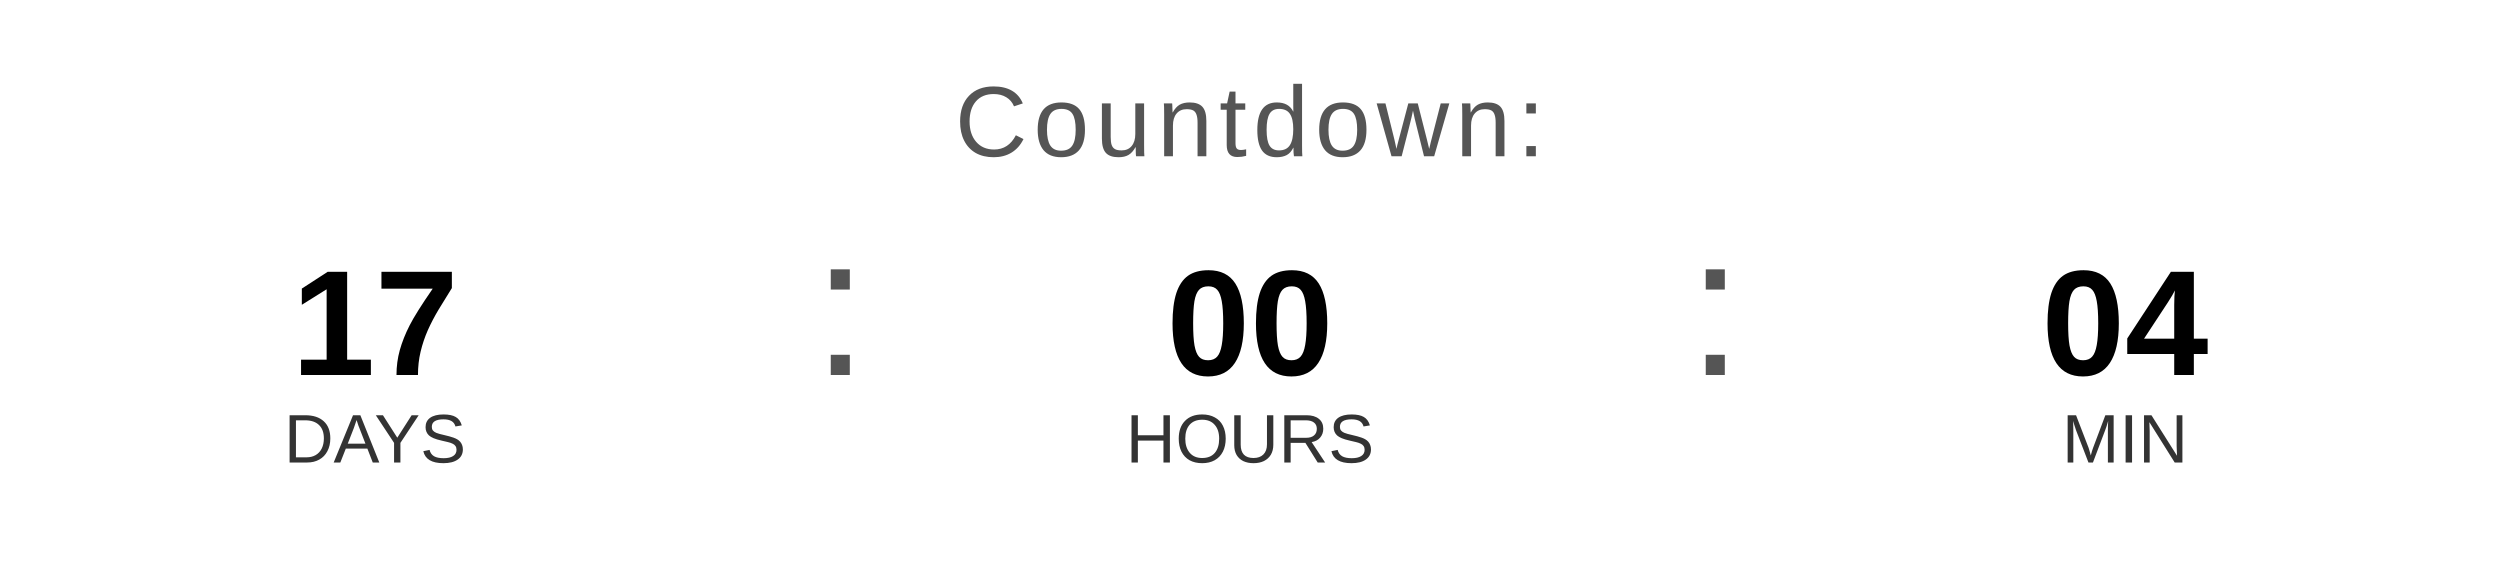
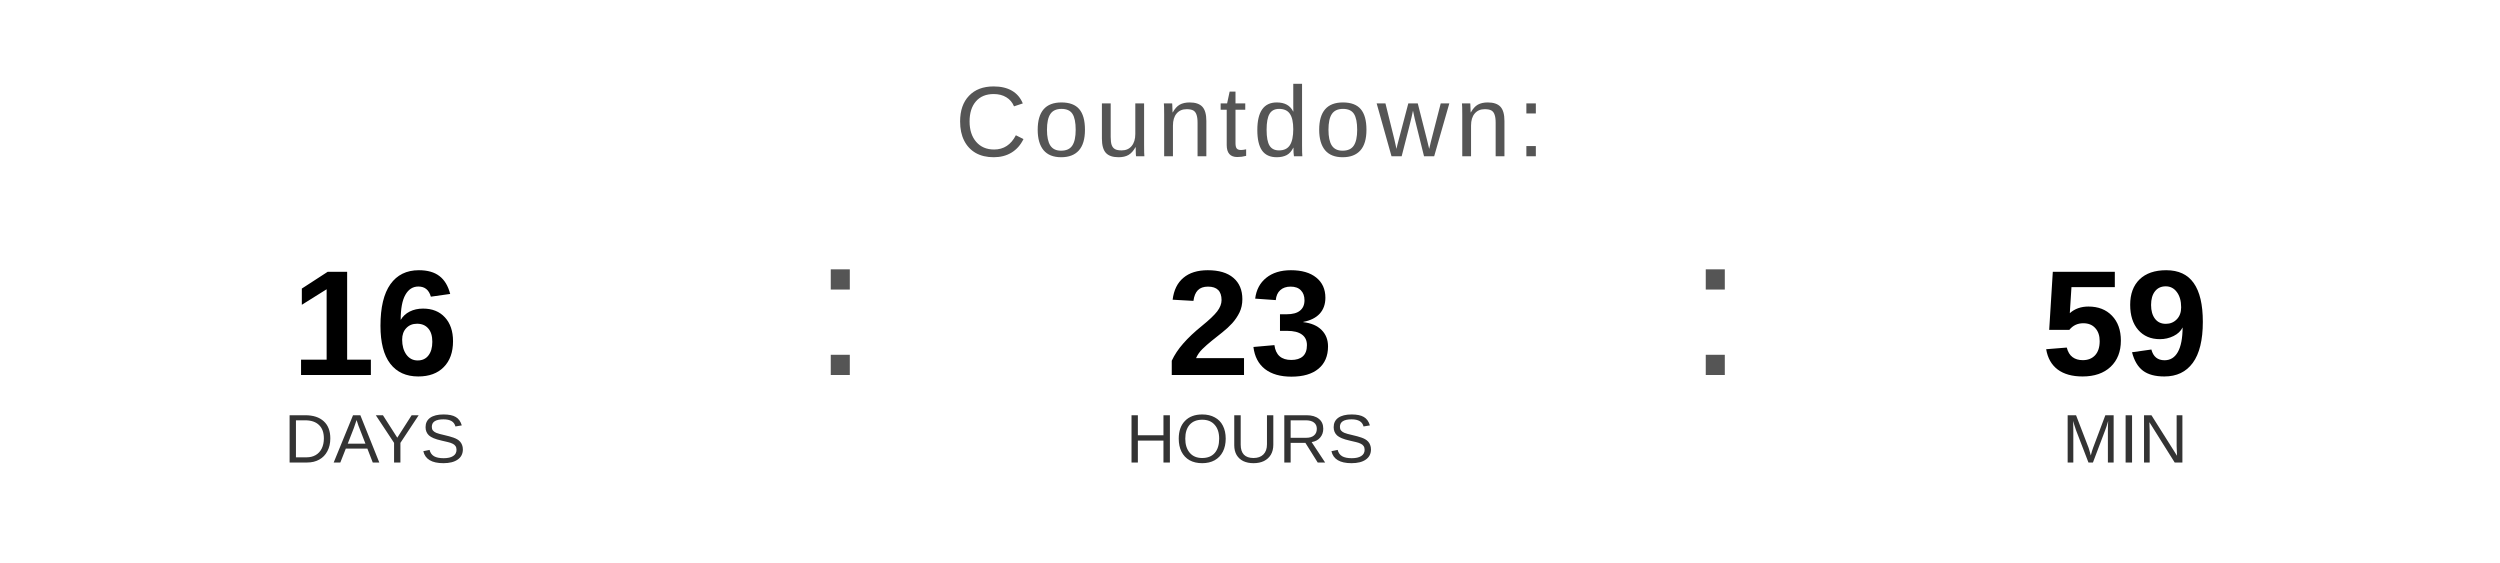
<svg xmlns="http://www.w3.org/2000/svg" width="400" height="90" viewBox="0 0 400 90">
  <text x="200" y="25" font-family="Arial, Helvetica, sans-serif" font-size="16" fill="#555555" text-anchor="middle" letter-spacing="1">
    Countdown:
  </text>
-   <text x="60" y="60" font-family="Arial, Helvetica, sans-serif" font-size="24" font-weight="bold" fill="#000000" text-anchor="middle">17</text>
+   <text x="60" y="60" font-family="Arial, Helvetica, sans-serif" font-size="24" font-weight="bold" fill="#000000" text-anchor="middle">16</text>
  <text x="60" y="74" font-family="Arial, Helvetica, sans-serif" font-size="11" fill="#333333" text-anchor="middle">DAYS</text>
  <text x="130" y="60" font-family="Arial, sans-serif" font-size="32" fill="#555555">:</text>
-   <text x="200" y="60" font-family="Arial, Helvetica, sans-serif" font-size="24" font-weight="bold" fill="#000000" text-anchor="middle">00</text>
+   <text x="200" y="60" font-family="Arial, Helvetica, sans-serif" font-size="24" font-weight="bold" fill="#000000" text-anchor="middle">23</text>
  <text x="200" y="74" font-family="Arial, Helvetica, sans-serif" font-size="11" fill="#333333" text-anchor="middle">HOURS</text>
  <text x="270" y="60" font-family="Arial, sans-serif" font-size="32" fill="#555555">:</text>
-   <text x="340" y="60" font-family="Arial, Helvetica, sans-serif" font-size="24" font-weight="bold" fill="#000000" text-anchor="middle">04</text>
+   <text x="340" y="60" font-family="Arial, Helvetica, sans-serif" font-size="24" font-weight="bold" fill="#000000" text-anchor="middle">59</text>
  <text x="340" y="74" font-family="Arial, Helvetica, sans-serif" font-size="11" fill="#333333" text-anchor="middle">MIN</text>
</svg>
